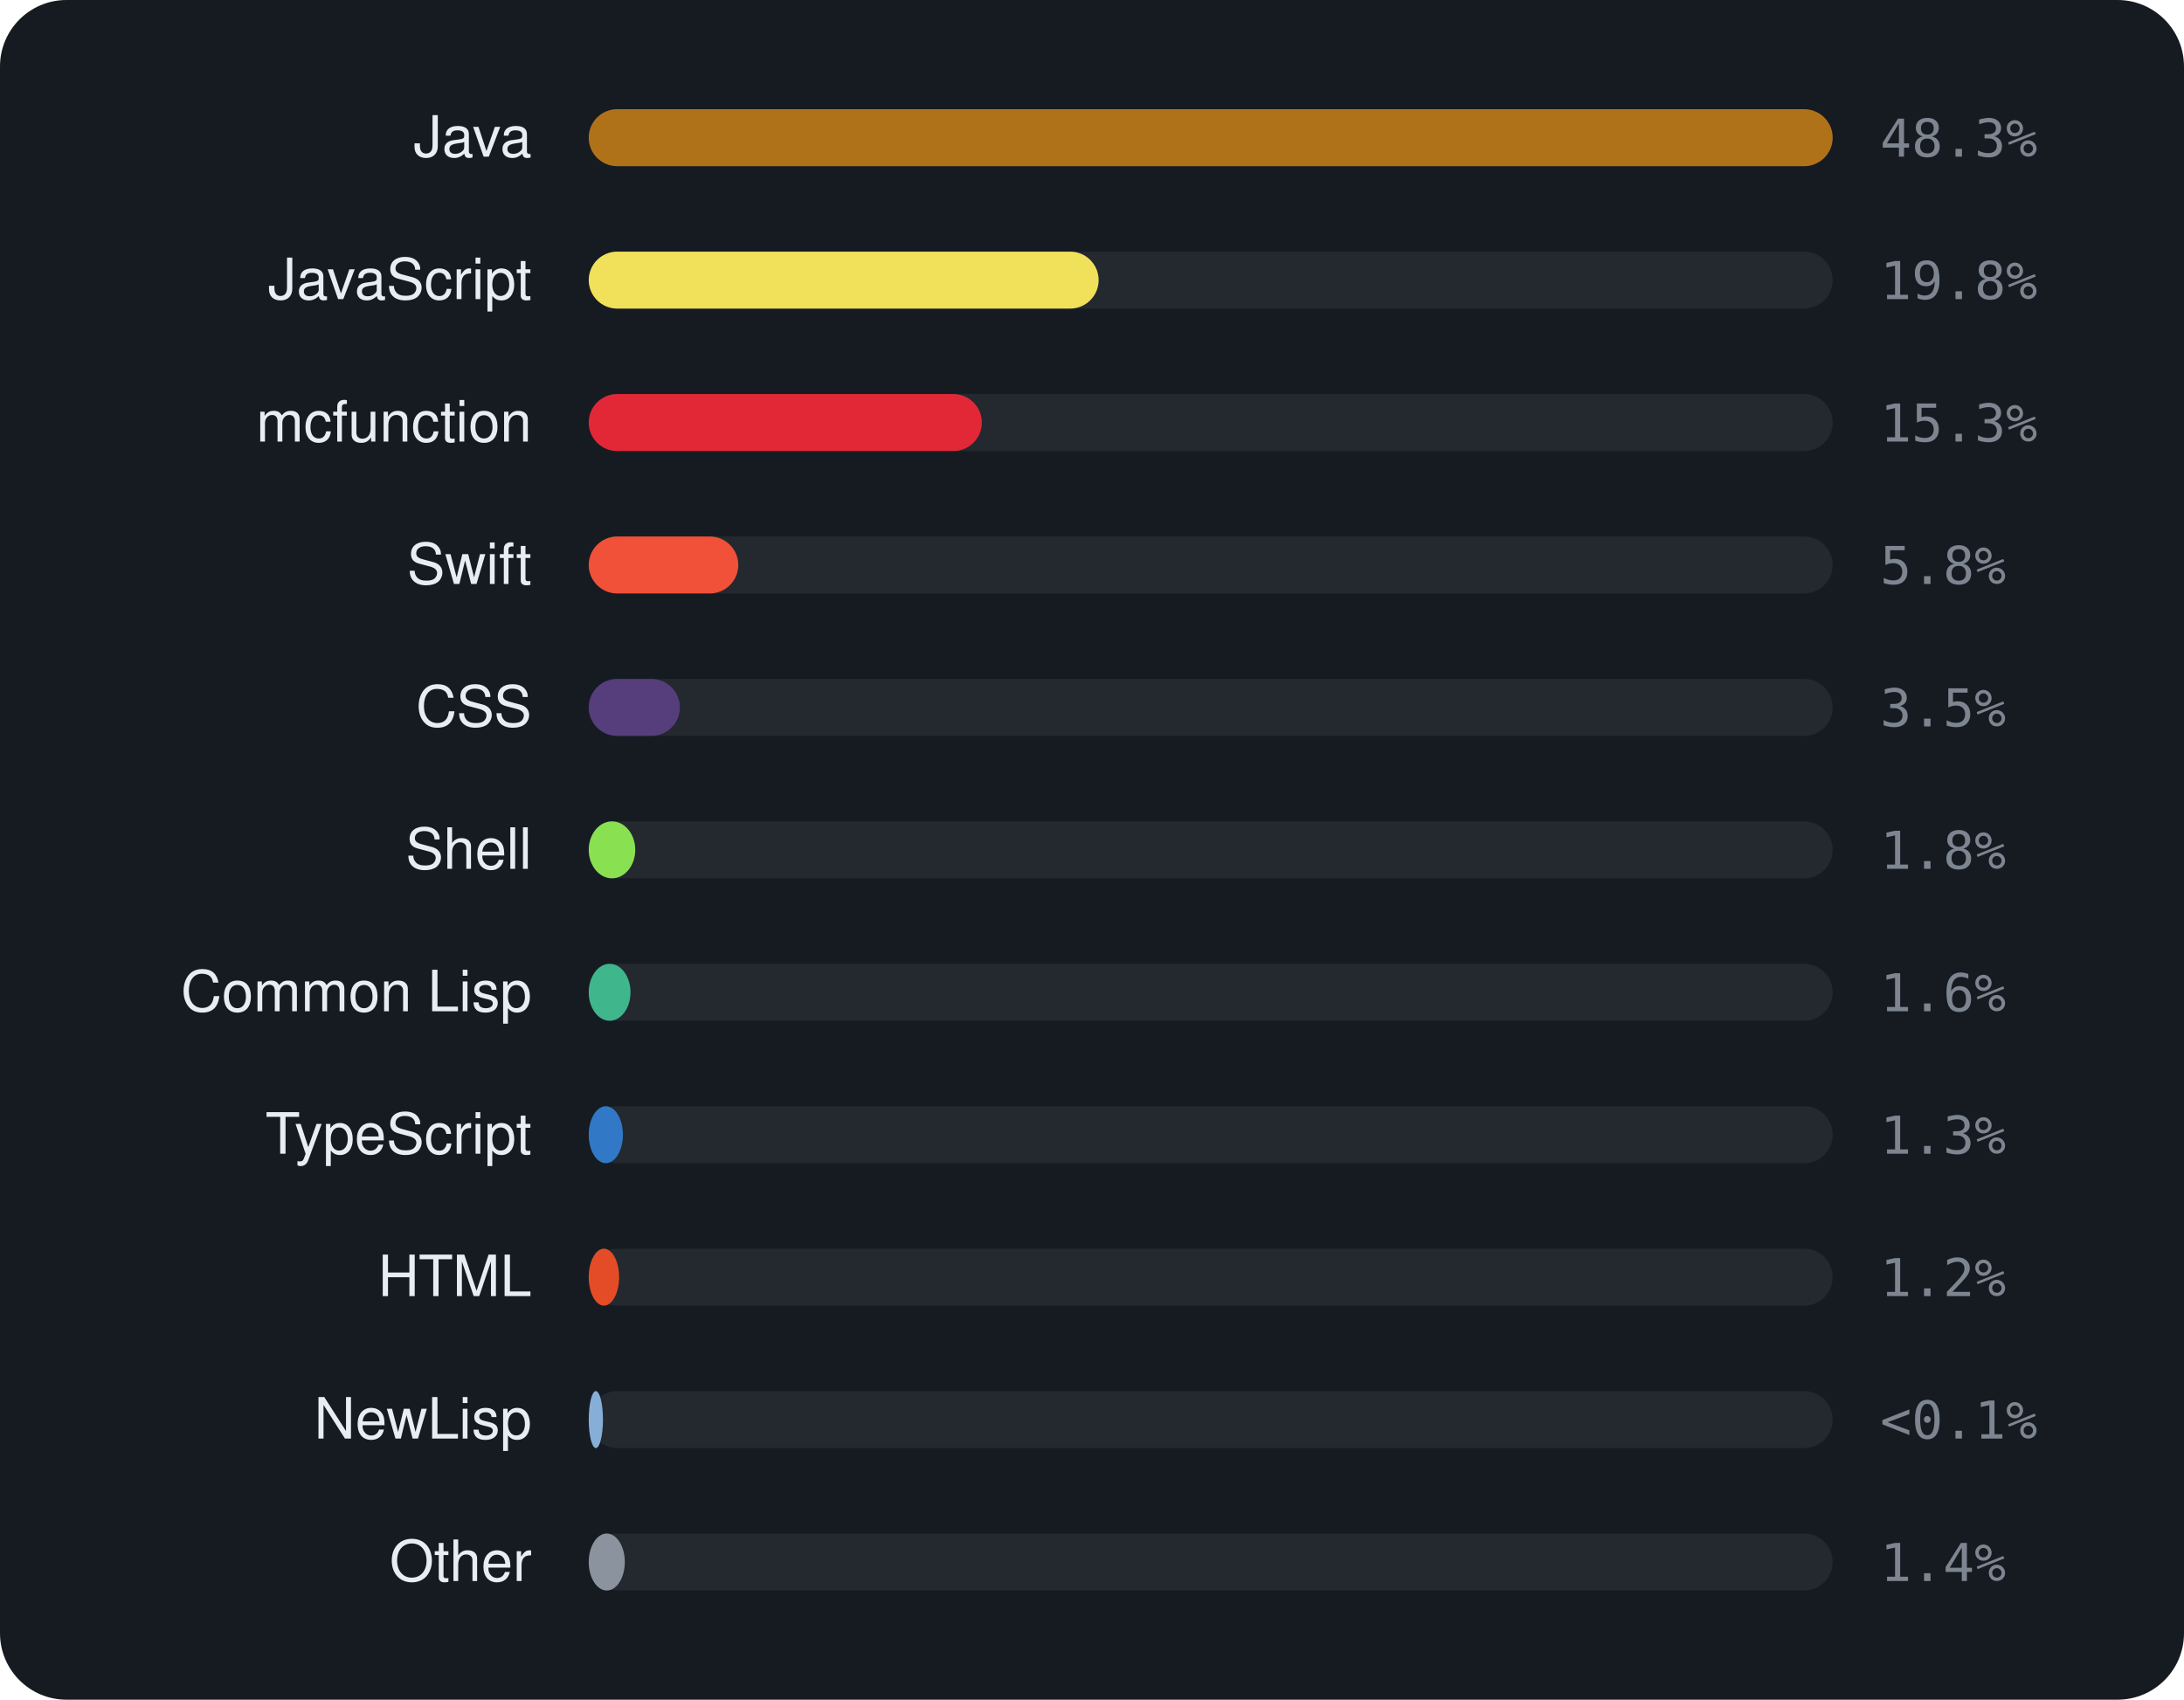
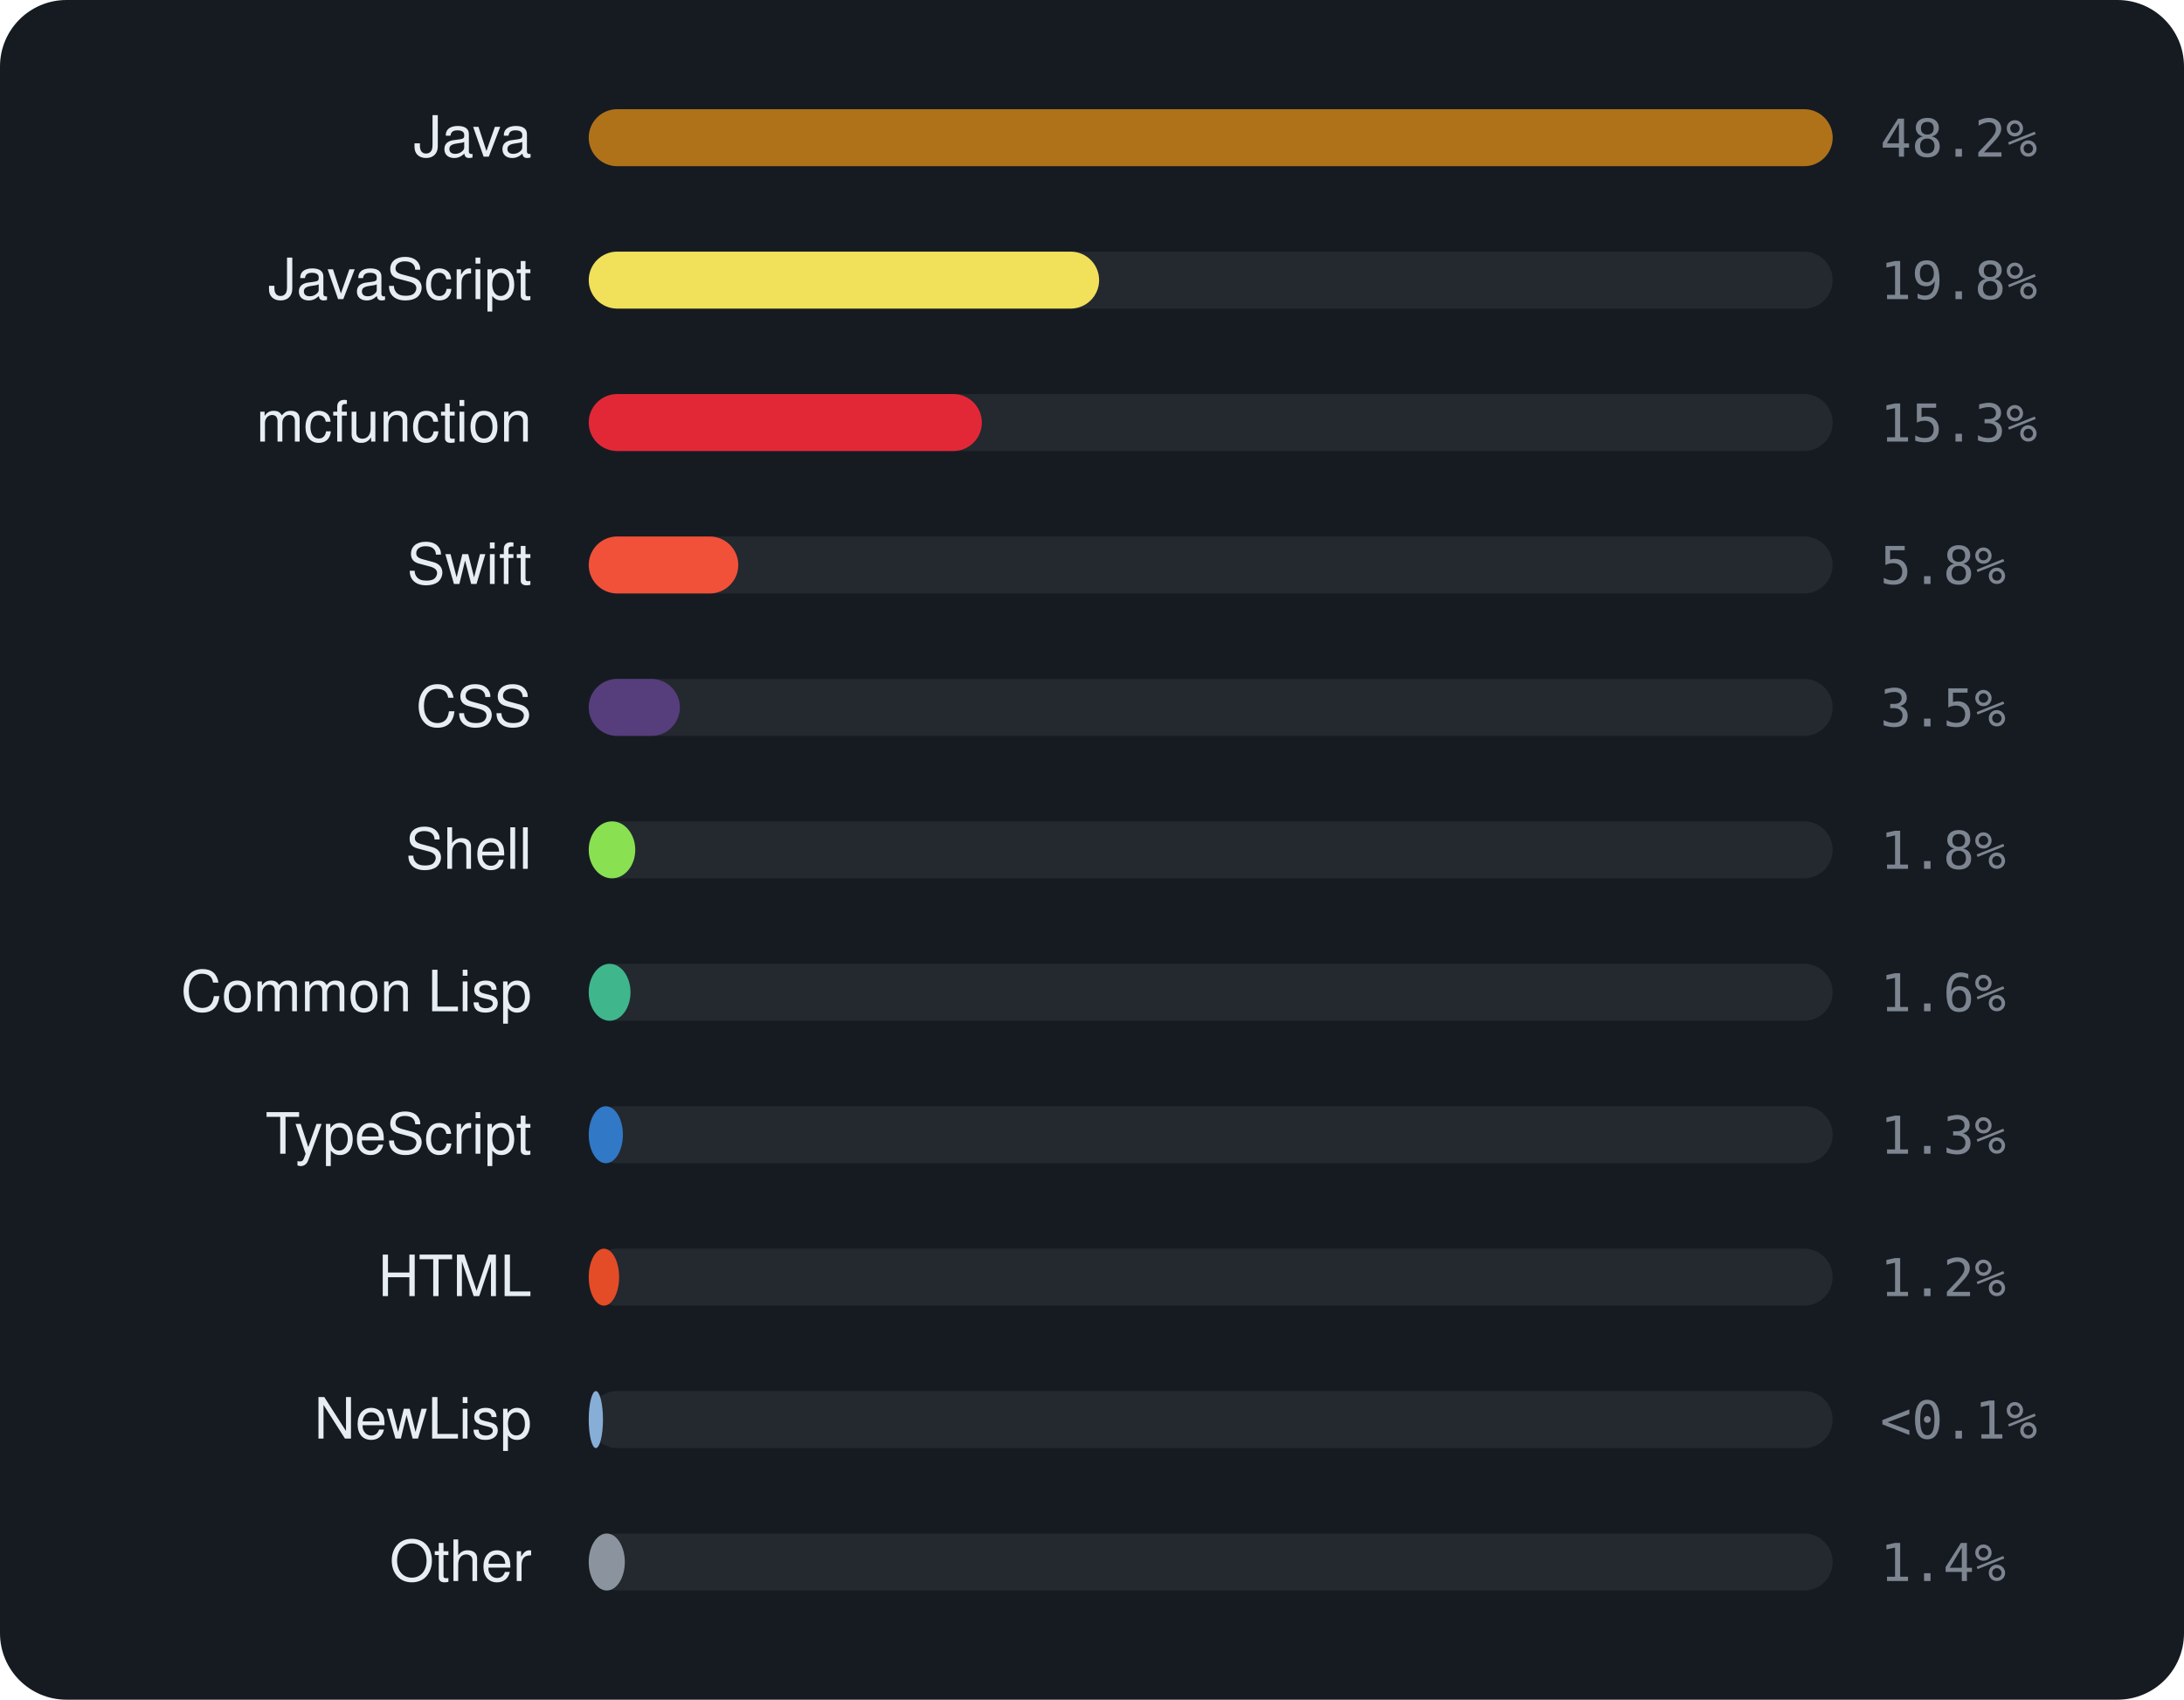
<svg xmlns="http://www.w3.org/2000/svg" viewBox="0 0 460 358" width="460" height="358" font-family="-apple-system,BlinkMacSystemFont,'Segoe UI',Helvetica,Arial,sans-serif">
  <rect width="460" height="358" rx="14" fill="#161b22" />
  <text x="112" y="33" text-anchor="end" font-size="12" fill="#e6edf3">Java</text>
  <rect x="124" y="23" width="262" height="12" rx="6" fill="rgba(255,255,255,0.06)" />
  <rect x="124" y="23" width="262.0" height="12" rx="6" fill="#b07219" />
-   <text x="396" y="33" font-size="11" font-family="monospace" fill="#7d8590">48.3%</text>
+   <text x="396" y="33" font-size="11" font-family="monospace" fill="#7d8590">48.2%</text>
  <text x="112" y="63" text-anchor="end" font-size="12" fill="#e6edf3">JavaScript</text>
  <rect x="124" y="53" width="262" height="12" rx="6" fill="rgba(255,255,255,0.06)" />
-   <rect x="124" y="53" width="107.4" height="12" rx="6" fill="#f1e05a" />
+   <rect x="124" y="53" width="107.5" height="12" rx="6" fill="#f1e05a" />
  <text x="396" y="63" font-size="11" font-family="monospace" fill="#7d8590">19.8%</text>
  <text x="112" y="93" text-anchor="end" font-size="12" fill="#e6edf3">mcfunction</text>
  <rect x="124" y="83" width="262" height="12" rx="6" fill="rgba(255,255,255,0.06)" />
  <rect x="124" y="83" width="82.8" height="12" rx="6" fill="#E22837" />
  <text x="396" y="93" font-size="11" font-family="monospace" fill="#7d8590">15.3%</text>
  <text x="112" y="123" text-anchor="end" font-size="12" fill="#e6edf3">Swift</text>
  <rect x="124" y="113" width="262" height="12" rx="6" fill="rgba(255,255,255,0.06)" />
  <rect x="124" y="113" width="31.5" height="12" rx="6" fill="#F05138" />
  <text x="396" y="123" font-size="11" font-family="monospace" fill="#7d8590">5.8%</text>
  <text x="112" y="153" text-anchor="end" font-size="12" fill="#e6edf3">CSS</text>
  <rect x="124" y="143" width="262" height="12" rx="6" fill="rgba(255,255,255,0.06)" />
  <rect x="124" y="143" width="19.2" height="12" rx="6" fill="#563d7c" />
  <text x="396" y="153" font-size="11" font-family="monospace" fill="#7d8590">3.5%</text>
  <text x="112" y="183" text-anchor="end" font-size="12" fill="#e6edf3">Shell</text>
  <rect x="124" y="173" width="262" height="12" rx="6" fill="rgba(255,255,255,0.06)" />
  <rect x="124" y="173" width="9.8" height="12" rx="6" fill="#89e051" />
  <text x="396" y="183" font-size="11" font-family="monospace" fill="#7d8590">1.8%</text>
  <text x="112" y="213" text-anchor="end" font-size="12" fill="#e6edf3">Common Lisp</text>
  <rect x="124" y="203" width="262" height="12" rx="6" fill="rgba(255,255,255,0.06)" />
  <rect x="124" y="203" width="8.8" height="12" rx="6" fill="#3fb68b" />
  <text x="396" y="213" font-size="11" font-family="monospace" fill="#7d8590">1.6%</text>
  <text x="112" y="243" text-anchor="end" font-size="12" fill="#e6edf3">TypeScript</text>
  <rect x="124" y="233" width="262" height="12" rx="6" fill="rgba(255,255,255,0.06)" />
  <rect x="124" y="233" width="7.2" height="12" rx="6" fill="#3178c6" />
  <text x="396" y="243" font-size="11" font-family="monospace" fill="#7d8590">1.3%</text>
  <text x="112" y="273" text-anchor="end" font-size="12" fill="#e6edf3">HTML</text>
  <rect x="124" y="263" width="262" height="12" rx="6" fill="rgba(255,255,255,0.06)" />
  <rect x="124" y="263" width="6.4" height="12" rx="6" fill="#e34c26" />
  <text x="396" y="273" font-size="11" font-family="monospace" fill="#7d8590">1.2%</text>
  <text x="112" y="303" text-anchor="end" font-size="12" fill="#e6edf3">NewLisp</text>
  <rect x="124" y="293" width="262" height="12" rx="6" fill="rgba(255,255,255,0.06)" />
  <rect x="124" y="293" width="3.0" height="12" rx="6" fill="#87AED7" />
  <text x="396" y="303" font-size="11" font-family="monospace" fill="#7d8590">&lt;0.1%</text>
  <text x="112" y="333" text-anchor="end" font-size="12" fill="#e6edf3">Other</text>
  <rect x="124" y="323" width="262" height="12" rx="6" fill="rgba(255,255,255,0.06)" />
  <rect x="124" y="323" width="7.6" height="12" rx="6" fill="#8b949e" />
  <text x="396" y="333" font-size="11" font-family="monospace" fill="#7d8590">1.4%</text>
</svg>
